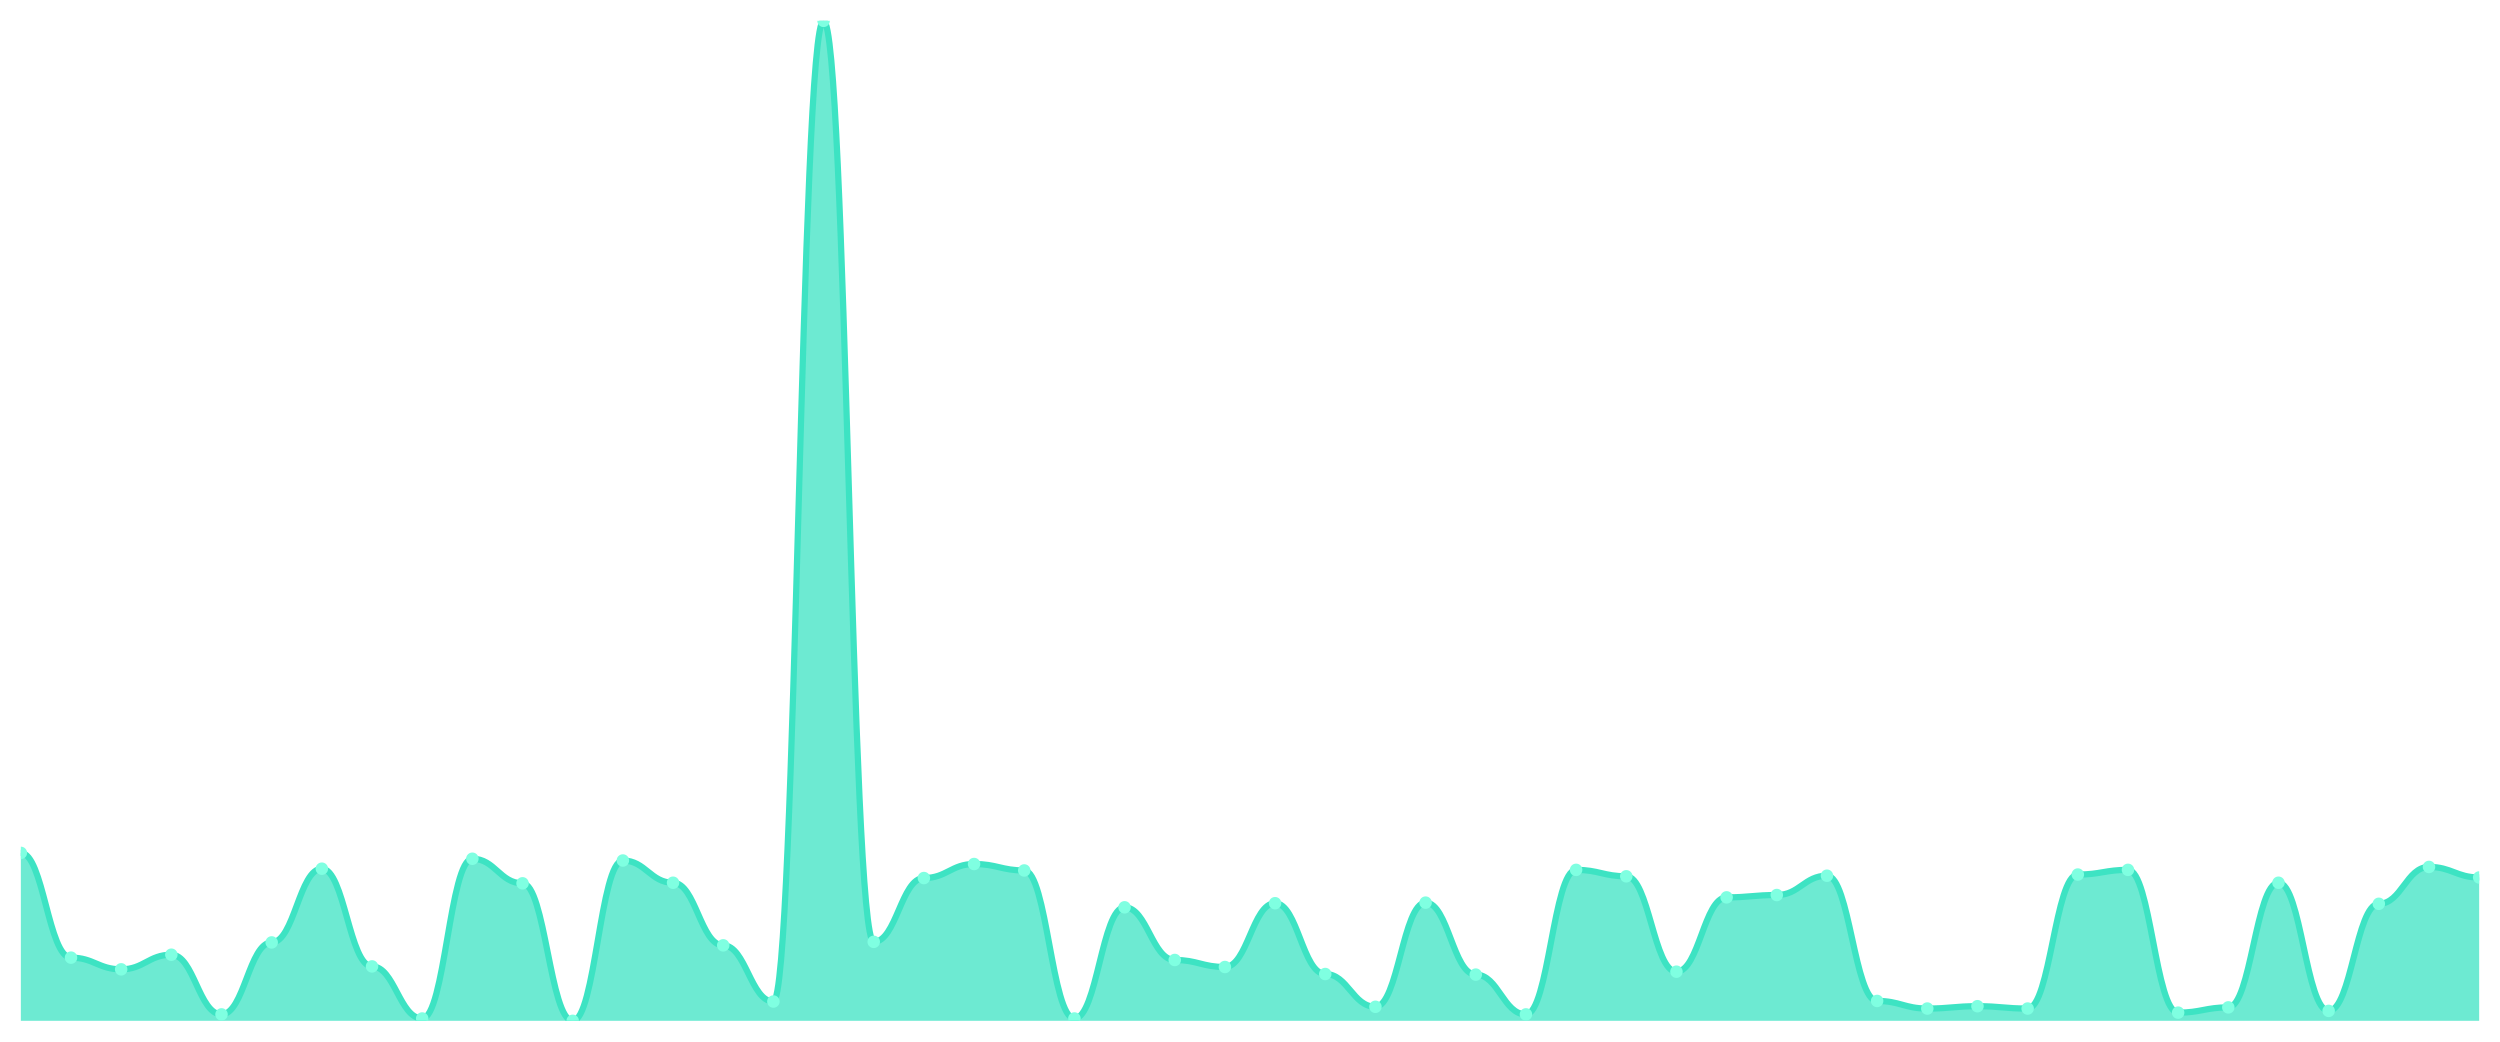
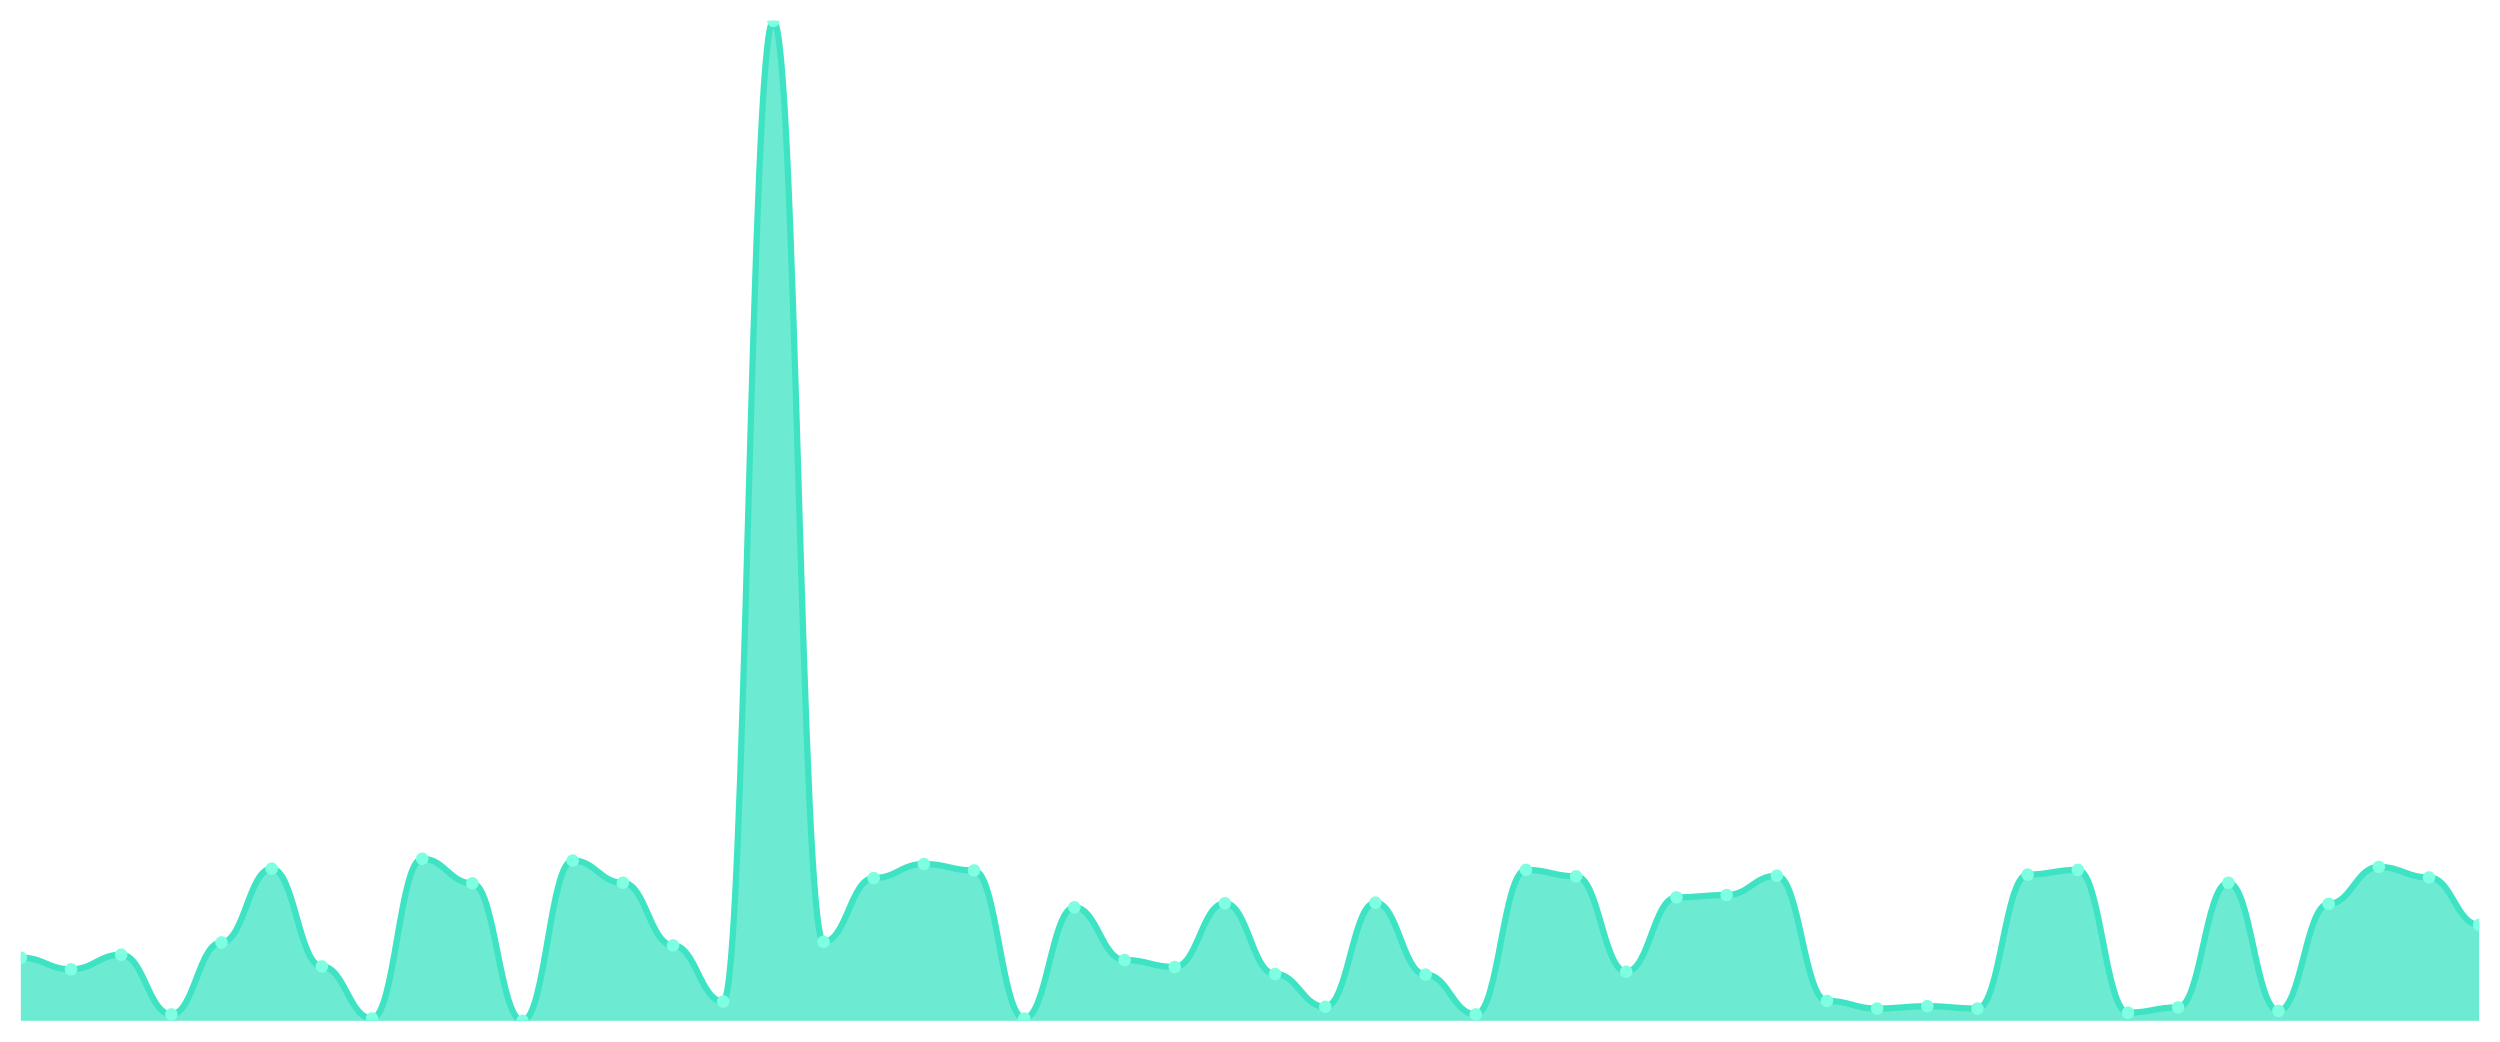
<svg xmlns="http://www.w3.org/2000/svg" viewBox="0 0 1200 500" width="1200" height="500">
  <defs>
    <clipPath id="c">
      <rect x="10" y="10" width="1180" height="480" />
    </clipPath>
  </defs>
  <rect width="1200" height="500" fill="none" />
  <g clip-path="url(#c)">
-     <path d="M 10,490 L 10,409.391 C 20.837,409.391 23.245,459.666 34.082,459.666 C 44.918,459.666 47.327,465.284 58.163,465.284 C 69,465.284 71.408,458.262 82.245,458.262 C 93.082,458.262 95.49,486.91 106.327,486.91 C 117.163,486.91 119.571,452.364 130.408,452.364 C 141.245,452.364 143.653,416.975 154.49,416.975 C 165.327,416.975 167.735,463.879 178.571,463.879 C 189.408,463.879 191.816,488.877 202.653,488.877 C 213.49,488.877 215.898,412.2 226.735,412.2 C 237.571,412.2 239.98,423.996 250.816,423.996 C 261.653,423.996 264.061,490 274.898,490 C 285.735,490 288.143,413.043 298.98,413.043 C 309.816,413.043 312.224,423.716 323.061,423.716 C 333.898,423.716 336.306,453.768 347.143,453.768 C 357.98,453.768 360.388,480.731 371.224,480.731 C 382.061,480.731 384.469,10 395.306,10 C 406.143,10 408.551,452.083 419.388,452.083 C 430.224,452.083 432.633,421.469 443.469,421.469 C 454.306,421.469 456.714,414.728 467.551,414.728 C 478.388,414.728 480.796,417.817 491.633,417.817 C 502.469,417.817 504.878,488.877 515.714,488.877 C 526.551,488.877 528.959,435.512 539.796,435.512 C 550.633,435.512 553.041,460.79 563.878,460.79 C 574.714,460.79 577.122,464.16 587.959,464.16 C 598.796,464.16 601.204,433.546 612.041,433.546 C 622.878,433.546 625.286,467.531 636.122,467.531 C 646.959,467.531 649.367,483.259 660.204,483.259 C 671.041,483.259 673.449,433.265 684.286,433.265 C 695.122,433.265 697.531,467.812 708.367,467.812 C 719.204,467.812 721.612,486.91 732.449,486.91 C 743.286,486.91 745.694,417.537 756.531,417.537 C 767.367,417.537 769.776,420.626 780.612,420.626 C 791.449,420.626 793.857,466.407 804.694,466.407 C 815.531,466.407 817.939,430.737 828.776,430.737 C 839.612,430.737 842.02,429.614 852.857,429.614 C 863.694,429.614 866.102,420.345 876.939,420.345 C 887.776,420.345 890.184,480.451 901.02,480.451 C 911.857,480.451 914.265,484.102 925.102,484.102 C 935.939,484.102 938.347,482.978 949.184,482.978 C 960.02,482.978 962.429,484.102 973.265,484.102 C 984.102,484.102 986.51,419.783 997.347,419.783 C 1008.184,419.783 1010.592,417.537 1021.429,417.537 C 1032.265,417.537 1034.673,486.068 1045.51,486.068 C 1056.347,486.068 1058.755,483.54 1069.592,483.54 C 1080.429,483.54 1082.837,423.716 1093.673,423.716 C 1104.51,423.716 1106.918,485.225 1117.755,485.225 C 1128.592,485.225 1131,433.827 1141.837,433.827 C 1152.673,433.827 1155.082,416.132 1165.918,416.132 C 1176.755,416.132 1179.163,421.188 1190,421.188 L 1190,490 Z" fill="rgba(61,227,195,0.75)" />
-     <path d="M 10,409.391 C 20.837,409.391 23.245,459.666 34.082,459.666 C 44.918,459.666 47.327,465.284 58.163,465.284 C 69,465.284 71.408,458.262 82.245,458.262 C 93.082,458.262 95.49,486.91 106.327,486.91 C 117.163,486.91 119.571,452.364 130.408,452.364 C 141.245,452.364 143.653,416.975 154.49,416.975 C 165.327,416.975 167.735,463.879 178.571,463.879 C 189.408,463.879 191.816,488.877 202.653,488.877 C 213.49,488.877 215.898,412.2 226.735,412.2 C 237.571,412.2 239.98,423.996 250.816,423.996 C 261.653,423.996 264.061,490 274.898,490 C 285.735,490 288.143,413.043 298.98,413.043 C 309.816,413.043 312.224,423.716 323.061,423.716 C 333.898,423.716 336.306,453.768 347.143,453.768 C 357.98,453.768 360.388,480.731 371.224,480.731 C 382.061,480.731 384.469,10 395.306,10 C 406.143,10 408.551,452.083 419.388,452.083 C 430.224,452.083 432.633,421.469 443.469,421.469 C 454.306,421.469 456.714,414.728 467.551,414.728 C 478.388,414.728 480.796,417.817 491.633,417.817 C 502.469,417.817 504.878,488.877 515.714,488.877 C 526.551,488.877 528.959,435.512 539.796,435.512 C 550.633,435.512 553.041,460.79 563.878,460.79 C 574.714,460.79 577.122,464.16 587.959,464.16 C 598.796,464.16 601.204,433.546 612.041,433.546 C 622.878,433.546 625.286,467.531 636.122,467.531 C 646.959,467.531 649.367,483.259 660.204,483.259 C 671.041,483.259 673.449,433.265 684.286,433.265 C 695.122,433.265 697.531,467.812 708.367,467.812 C 719.204,467.812 721.612,486.91 732.449,486.91 C 743.286,486.91 745.694,417.537 756.531,417.537 C 767.367,417.537 769.776,420.626 780.612,420.626 C 791.449,420.626 793.857,466.407 804.694,466.407 C 815.531,466.407 817.939,430.737 828.776,430.737 C 839.612,430.737 842.02,429.614 852.857,429.614 C 863.694,429.614 866.102,420.345 876.939,420.345 C 887.776,420.345 890.184,480.451 901.02,480.451 C 911.857,480.451 914.265,484.102 925.102,484.102 C 935.939,484.102 938.347,482.978 949.184,482.978 C 960.02,482.978 962.429,484.102 973.265,484.102 C 984.102,484.102 986.51,419.783 997.347,419.783 C 1008.184,419.783 1010.592,417.537 1021.429,417.537 C 1032.265,417.537 1034.673,486.068 1045.51,486.068 C 1056.347,486.068 1058.755,483.54 1069.592,483.54 C 1080.429,483.54 1082.837,423.716 1093.673,423.716 C 1104.51,423.716 1106.918,485.225 1117.755,485.225 C 1128.592,485.225 1131,433.827 1141.837,433.827 C 1152.673,433.827 1155.082,416.132 1165.918,416.132 C 1176.755,416.132 1179.163,421.188 1190,421.188" fill="none" stroke="#3de3c3" stroke-width="3" stroke-linecap="round" stroke-linejoin="round" />
-     <circle cx="10" cy="409.391" r="3" fill="#7fffe1" />
-     <circle cx="34.082" cy="459.666" r="3" fill="#7fffe1" />
-     <circle cx="58.163" cy="465.284" r="3" fill="#7fffe1" />
-     <circle cx="82.245" cy="458.262" r="3" fill="#7fffe1" />
-     <circle cx="106.327" cy="486.91" r="3" fill="#7fffe1" />
-     <circle cx="130.408" cy="452.364" r="3" fill="#7fffe1" />
-     <circle cx="154.49" cy="416.975" r="3" fill="#7fffe1" />
-     <circle cx="178.571" cy="463.879" r="3" fill="#7fffe1" />
-     <circle cx="202.653" cy="488.877" r="3" fill="#7fffe1" />
-     <circle cx="226.735" cy="412.2" r="3" fill="#7fffe1" />
-     <circle cx="250.816" cy="423.996" r="3" fill="#7fffe1" />
-     <circle cx="274.898" cy="490" r="3" fill="#7fffe1" />
-     <circle cx="298.98" cy="413.043" r="3" fill="#7fffe1" />
-     <circle cx="323.061" cy="423.716" r="3" fill="#7fffe1" />
-     <circle cx="347.143" cy="453.768" r="3" fill="#7fffe1" />
-     <circle cx="371.224" cy="480.731" r="3" fill="#7fffe1" />
-     <circle cx="395.306" cy="10" r="3" fill="#7fffe1" />
-     <circle cx="419.388" cy="452.083" r="3" fill="#7fffe1" />
-     <circle cx="443.469" cy="421.469" r="3" fill="#7fffe1" />
-     <circle cx="467.551" cy="414.728" r="3" fill="#7fffe1" />
-     <circle cx="491.633" cy="417.817" r="3" fill="#7fffe1" />
-     <circle cx="515.714" cy="488.877" r="3" fill="#7fffe1" />
-     <circle cx="539.796" cy="435.512" r="3" fill="#7fffe1" />
-     <circle cx="563.878" cy="460.79" r="3" fill="#7fffe1" />
-     <circle cx="587.959" cy="464.16" r="3" fill="#7fffe1" />
-     <circle cx="612.041" cy="433.546" r="3" fill="#7fffe1" />
-     <circle cx="636.122" cy="467.531" r="3" fill="#7fffe1" />
-     <circle cx="660.204" cy="483.259" r="3" fill="#7fffe1" />
-     <circle cx="684.286" cy="433.265" r="3" fill="#7fffe1" />
-     <circle cx="708.367" cy="467.812" r="3" fill="#7fffe1" />
-     <circle cx="732.449" cy="486.91" r="3" fill="#7fffe1" />
-     <circle cx="756.531" cy="417.537" r="3" fill="#7fffe1" />
-     <circle cx="780.612" cy="420.626" r="3" fill="#7fffe1" />
-     <circle cx="804.694" cy="466.407" r="3" fill="#7fffe1" />
-     <circle cx="828.776" cy="430.737" r="3" fill="#7fffe1" />
-     <circle cx="852.857" cy="429.614" r="3" fill="#7fffe1" />
-     <circle cx="876.939" cy="420.345" r="3" fill="#7fffe1" />
-     <circle cx="901.02" cy="480.451" r="3" fill="#7fffe1" />
-     <circle cx="925.102" cy="484.102" r="3" fill="#7fffe1" />
-     <circle cx="949.184" cy="482.978" r="3" fill="#7fffe1" />
-     <circle cx="973.265" cy="484.102" r="3" fill="#7fffe1" />
-     <circle cx="997.347" cy="419.783" r="3" fill="#7fffe1" />
-     <circle cx="1021.429" cy="417.537" r="3" fill="#7fffe1" />
-     <circle cx="1045.51" cy="486.068" r="3" fill="#7fffe1" />
-     <circle cx="1069.592" cy="483.54" r="3" fill="#7fffe1" />
-     <circle cx="1093.673" cy="423.716" r="3" fill="#7fffe1" />
-     <circle cx="1117.755" cy="485.225" r="3" fill="#7fffe1" />
-     <circle cx="1141.837" cy="433.827" r="3" fill="#7fffe1" />
-     <circle cx="1165.918" cy="416.132" r="3" fill="#7fffe1" />
-     <circle cx="1190" cy="421.188" r="3" fill="#7fffe1" />
+     <path d="M 10,490 L 10,459.666 C 20.837,459.666 23.245,465.284 34.082,465.284 C 44.918,465.284 47.327,458.262 58.163,458.262 C 69,458.262 71.408,486.91 82.245,486.91 C 93.082,486.91 95.49,452.364 106.327,452.364 C 117.163,452.364 119.571,416.975 130.408,416.975 C 141.245,416.975 143.653,463.879 154.49,463.879 C 165.327,463.879 167.735,488.877 178.571,488.877 C 189.408,488.877 191.816,412.2 202.653,412.2 C 213.49,412.2 215.898,423.996 226.735,423.996 C 237.571,423.996 239.98,490 250.816,490 C 261.653,490 264.061,413.043 274.898,413.043 C 285.735,413.043 288.143,423.716 298.98,423.716 C 309.816,423.716 312.224,453.768 323.061,453.768 C 333.898,453.768 336.306,480.731 347.143,480.731 C 357.98,480.731 360.388,10 371.224,10 C 382.061,10 384.469,452.083 395.306,452.083 C 406.143,452.083 408.551,421.469 419.388,421.469 C 430.224,421.469 432.633,414.728 443.469,414.728 C 454.306,414.728 456.714,417.817 467.551,417.817 C 478.388,417.817 480.796,488.877 491.633,488.877 C 502.469,488.877 504.878,435.512 515.714,435.512 C 526.551,435.512 528.959,460.79 539.796,460.79 C 550.633,460.79 553.041,464.16 563.878,464.16 C 574.714,464.16 577.122,433.546 587.959,433.546 C 598.796,433.546 601.204,467.531 612.041,467.531 C 622.878,467.531 625.286,483.259 636.122,483.259 C 646.959,483.259 649.367,433.265 660.204,433.265 C 671.041,433.265 673.449,467.812 684.286,467.812 C 695.122,467.812 697.531,486.91 708.367,486.91 C 719.204,486.91 721.612,417.537 732.449,417.537 C 743.286,417.537 745.694,420.626 756.531,420.626 C 767.367,420.626 769.776,466.407 780.612,466.407 C 791.449,466.407 793.857,430.737 804.694,430.737 C 815.531,430.737 817.939,429.614 828.776,429.614 C 839.612,429.614 842.02,420.345 852.857,420.345 C 863.694,420.345 866.102,480.451 876.939,480.451 C 887.776,480.451 890.184,484.102 901.02,484.102 C 911.857,484.102 914.265,482.978 925.102,482.978 C 935.939,482.978 938.347,484.102 949.184,484.102 C 960.02,484.102 962.429,419.783 973.265,419.783 C 984.102,419.783 986.51,417.537 997.347,417.537 C 1008.184,417.537 1010.592,486.068 1021.429,486.068 C 1032.265,486.068 1034.673,483.54 1045.51,483.54 C 1056.347,483.54 1058.755,423.716 1069.592,423.716 C 1080.429,423.716 1082.837,485.225 1093.673,485.225 C 1104.51,485.225 1106.918,433.827 1117.755,433.827 C 1128.592,433.827 1131,416.132 1141.837,416.132 C 1152.673,416.132 1155.082,421.188 1165.918,421.188 C 1176.755,421.188 1179.163,443.938 1190,443.938 L 1190,490 Z" fill="rgba(61,227,195,0.75)" />
+     <path d="M 10,459.666 C 20.837,459.666 23.245,465.284 34.082,465.284 C 44.918,465.284 47.327,458.262 58.163,458.262 C 69,458.262 71.408,486.91 82.245,486.91 C 93.082,486.91 95.49,452.364 106.327,452.364 C 117.163,452.364 119.571,416.975 130.408,416.975 C 141.245,416.975 143.653,463.879 154.49,463.879 C 165.327,463.879 167.735,488.877 178.571,488.877 C 189.408,488.877 191.816,412.2 202.653,412.2 C 213.49,412.2 215.898,423.996 226.735,423.996 C 237.571,423.996 239.98,490 250.816,490 C 261.653,490 264.061,413.043 274.898,413.043 C 285.735,413.043 288.143,423.716 298.98,423.716 C 309.816,423.716 312.224,453.768 323.061,453.768 C 333.898,453.768 336.306,480.731 347.143,480.731 C 357.98,480.731 360.388,10 371.224,10 C 382.061,10 384.469,452.083 395.306,452.083 C 406.143,452.083 408.551,421.469 419.388,421.469 C 430.224,421.469 432.633,414.728 443.469,414.728 C 454.306,414.728 456.714,417.817 467.551,417.817 C 478.388,417.817 480.796,488.877 491.633,488.877 C 502.469,488.877 504.878,435.512 515.714,435.512 C 526.551,435.512 528.959,460.79 539.796,460.79 C 550.633,460.79 553.041,464.16 563.878,464.16 C 574.714,464.16 577.122,433.546 587.959,433.546 C 598.796,433.546 601.204,467.531 612.041,467.531 C 622.878,467.531 625.286,483.259 636.122,483.259 C 646.959,483.259 649.367,433.265 660.204,433.265 C 671.041,433.265 673.449,467.812 684.286,467.812 C 695.122,467.812 697.531,486.91 708.367,486.91 C 719.204,486.91 721.612,417.537 732.449,417.537 C 743.286,417.537 745.694,420.626 756.531,420.626 C 767.367,420.626 769.776,466.407 780.612,466.407 C 791.449,466.407 793.857,430.737 804.694,430.737 C 815.531,430.737 817.939,429.614 828.776,429.614 C 839.612,429.614 842.02,420.345 852.857,420.345 C 863.694,420.345 866.102,480.451 876.939,480.451 C 887.776,480.451 890.184,484.102 901.02,484.102 C 911.857,484.102 914.265,482.978 925.102,482.978 C 935.939,482.978 938.347,484.102 949.184,484.102 C 960.02,484.102 962.429,419.783 973.265,419.783 C 984.102,419.783 986.51,417.537 997.347,417.537 C 1008.184,417.537 1010.592,486.068 1021.429,486.068 C 1032.265,486.068 1034.673,483.54 1045.51,483.54 C 1056.347,483.54 1058.755,423.716 1069.592,423.716 C 1080.429,423.716 1082.837,485.225 1093.673,485.225 C 1104.51,485.225 1106.918,433.827 1117.755,433.827 C 1128.592,433.827 1131,416.132 1141.837,416.132 C 1152.673,416.132 1155.082,421.188 1165.918,421.188 C 1176.755,421.188 1179.163,443.938 1190,443.938" fill="none" stroke="#3de3c3" stroke-width="3" stroke-linecap="round" stroke-linejoin="round" />
+     <circle cx="10" cy="459.666" r="3" fill="#7fffe1" />
+     <circle cx="34.082" cy="465.284" r="3" fill="#7fffe1" />
+     <circle cx="58.163" cy="458.262" r="3" fill="#7fffe1" />
+     <circle cx="82.245" cy="486.91" r="3" fill="#7fffe1" />
+     <circle cx="106.327" cy="452.364" r="3" fill="#7fffe1" />
+     <circle cx="130.408" cy="416.975" r="3" fill="#7fffe1" />
+     <circle cx="154.49" cy="463.879" r="3" fill="#7fffe1" />
+     <circle cx="178.571" cy="488.877" r="3" fill="#7fffe1" />
+     <circle cx="202.653" cy="412.2" r="3" fill="#7fffe1" />
+     <circle cx="226.735" cy="423.996" r="3" fill="#7fffe1" />
+     <circle cx="250.816" cy="490" r="3" fill="#7fffe1" />
+     <circle cx="274.898" cy="413.043" r="3" fill="#7fffe1" />
+     <circle cx="298.98" cy="423.716" r="3" fill="#7fffe1" />
+     <circle cx="323.061" cy="453.768" r="3" fill="#7fffe1" />
+     <circle cx="347.143" cy="480.731" r="3" fill="#7fffe1" />
+     <circle cx="371.224" cy="10" r="3" fill="#7fffe1" />
+     <circle cx="395.306" cy="452.083" r="3" fill="#7fffe1" />
+     <circle cx="419.388" cy="421.469" r="3" fill="#7fffe1" />
+     <circle cx="443.469" cy="414.728" r="3" fill="#7fffe1" />
+     <circle cx="467.551" cy="417.817" r="3" fill="#7fffe1" />
+     <circle cx="491.633" cy="488.877" r="3" fill="#7fffe1" />
+     <circle cx="515.714" cy="435.512" r="3" fill="#7fffe1" />
+     <circle cx="539.796" cy="460.79" r="3" fill="#7fffe1" />
+     <circle cx="563.878" cy="464.16" r="3" fill="#7fffe1" />
+     <circle cx="587.959" cy="433.546" r="3" fill="#7fffe1" />
+     <circle cx="612.041" cy="467.531" r="3" fill="#7fffe1" />
+     <circle cx="636.122" cy="483.259" r="3" fill="#7fffe1" />
+     <circle cx="660.204" cy="433.265" r="3" fill="#7fffe1" />
+     <circle cx="684.286" cy="467.812" r="3" fill="#7fffe1" />
+     <circle cx="708.367" cy="486.91" r="3" fill="#7fffe1" />
+     <circle cx="732.449" cy="417.537" r="3" fill="#7fffe1" />
+     <circle cx="756.531" cy="420.626" r="3" fill="#7fffe1" />
+     <circle cx="780.612" cy="466.407" r="3" fill="#7fffe1" />
+     <circle cx="804.694" cy="430.737" r="3" fill="#7fffe1" />
+     <circle cx="828.776" cy="429.614" r="3" fill="#7fffe1" />
+     <circle cx="852.857" cy="420.345" r="3" fill="#7fffe1" />
+     <circle cx="876.939" cy="480.451" r="3" fill="#7fffe1" />
+     <circle cx="901.02" cy="484.102" r="3" fill="#7fffe1" />
+     <circle cx="925.102" cy="482.978" r="3" fill="#7fffe1" />
+     <circle cx="949.184" cy="484.102" r="3" fill="#7fffe1" />
+     <circle cx="973.265" cy="419.783" r="3" fill="#7fffe1" />
+     <circle cx="997.347" cy="417.537" r="3" fill="#7fffe1" />
+     <circle cx="1021.429" cy="486.068" r="3" fill="#7fffe1" />
+     <circle cx="1045.51" cy="483.54" r="3" fill="#7fffe1" />
+     <circle cx="1069.592" cy="423.716" r="3" fill="#7fffe1" />
+     <circle cx="1093.673" cy="485.225" r="3" fill="#7fffe1" />
+     <circle cx="1117.755" cy="433.827" r="3" fill="#7fffe1" />
+     <circle cx="1141.837" cy="416.132" r="3" fill="#7fffe1" />
+     <circle cx="1165.918" cy="421.188" r="3" fill="#7fffe1" />
+     <circle cx="1190" cy="443.938" r="3" fill="#7fffe1" />
  </g>
</svg>
